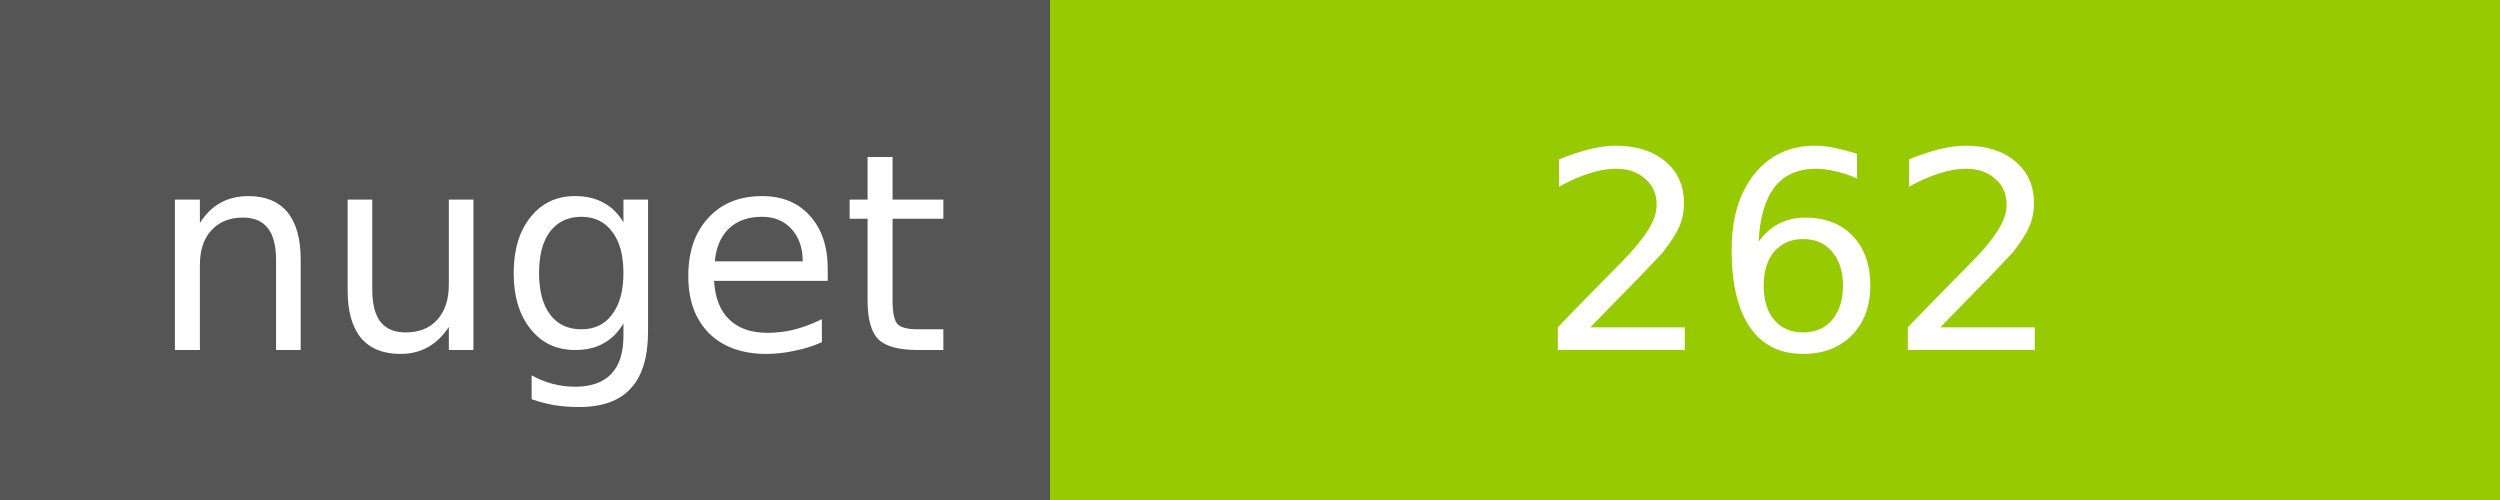
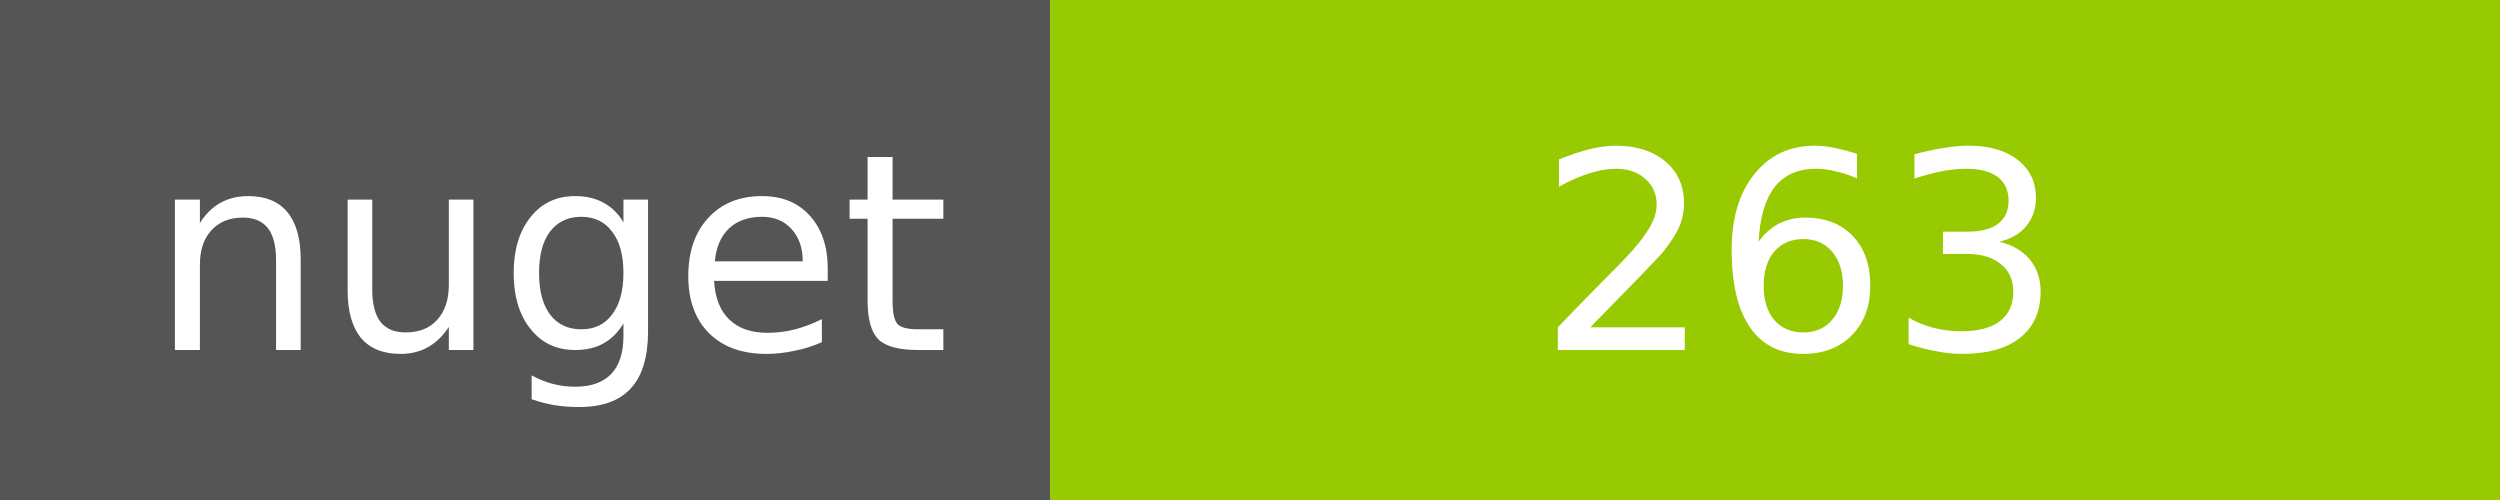
<svg xmlns="http://www.w3.org/2000/svg" width="100" height="20">
  <g shape-rendering="crispEdges">
    <path fill="#555" d="M0 0h42v20H0z" />
    <path fill="#97CA00" d="M42 0h58v20H42z" />
  </g>
  <g fill="#fff" text-anchor="middle" font-family="DejaVu Sans,Verdana,Geneva,sans-serif" font-size="11">
    <text x="22" y="14">nuget</text>
-     <text x="72" y="14">262</text>
+     <text x="72" y="14">263</text>
  </g>
</svg>
